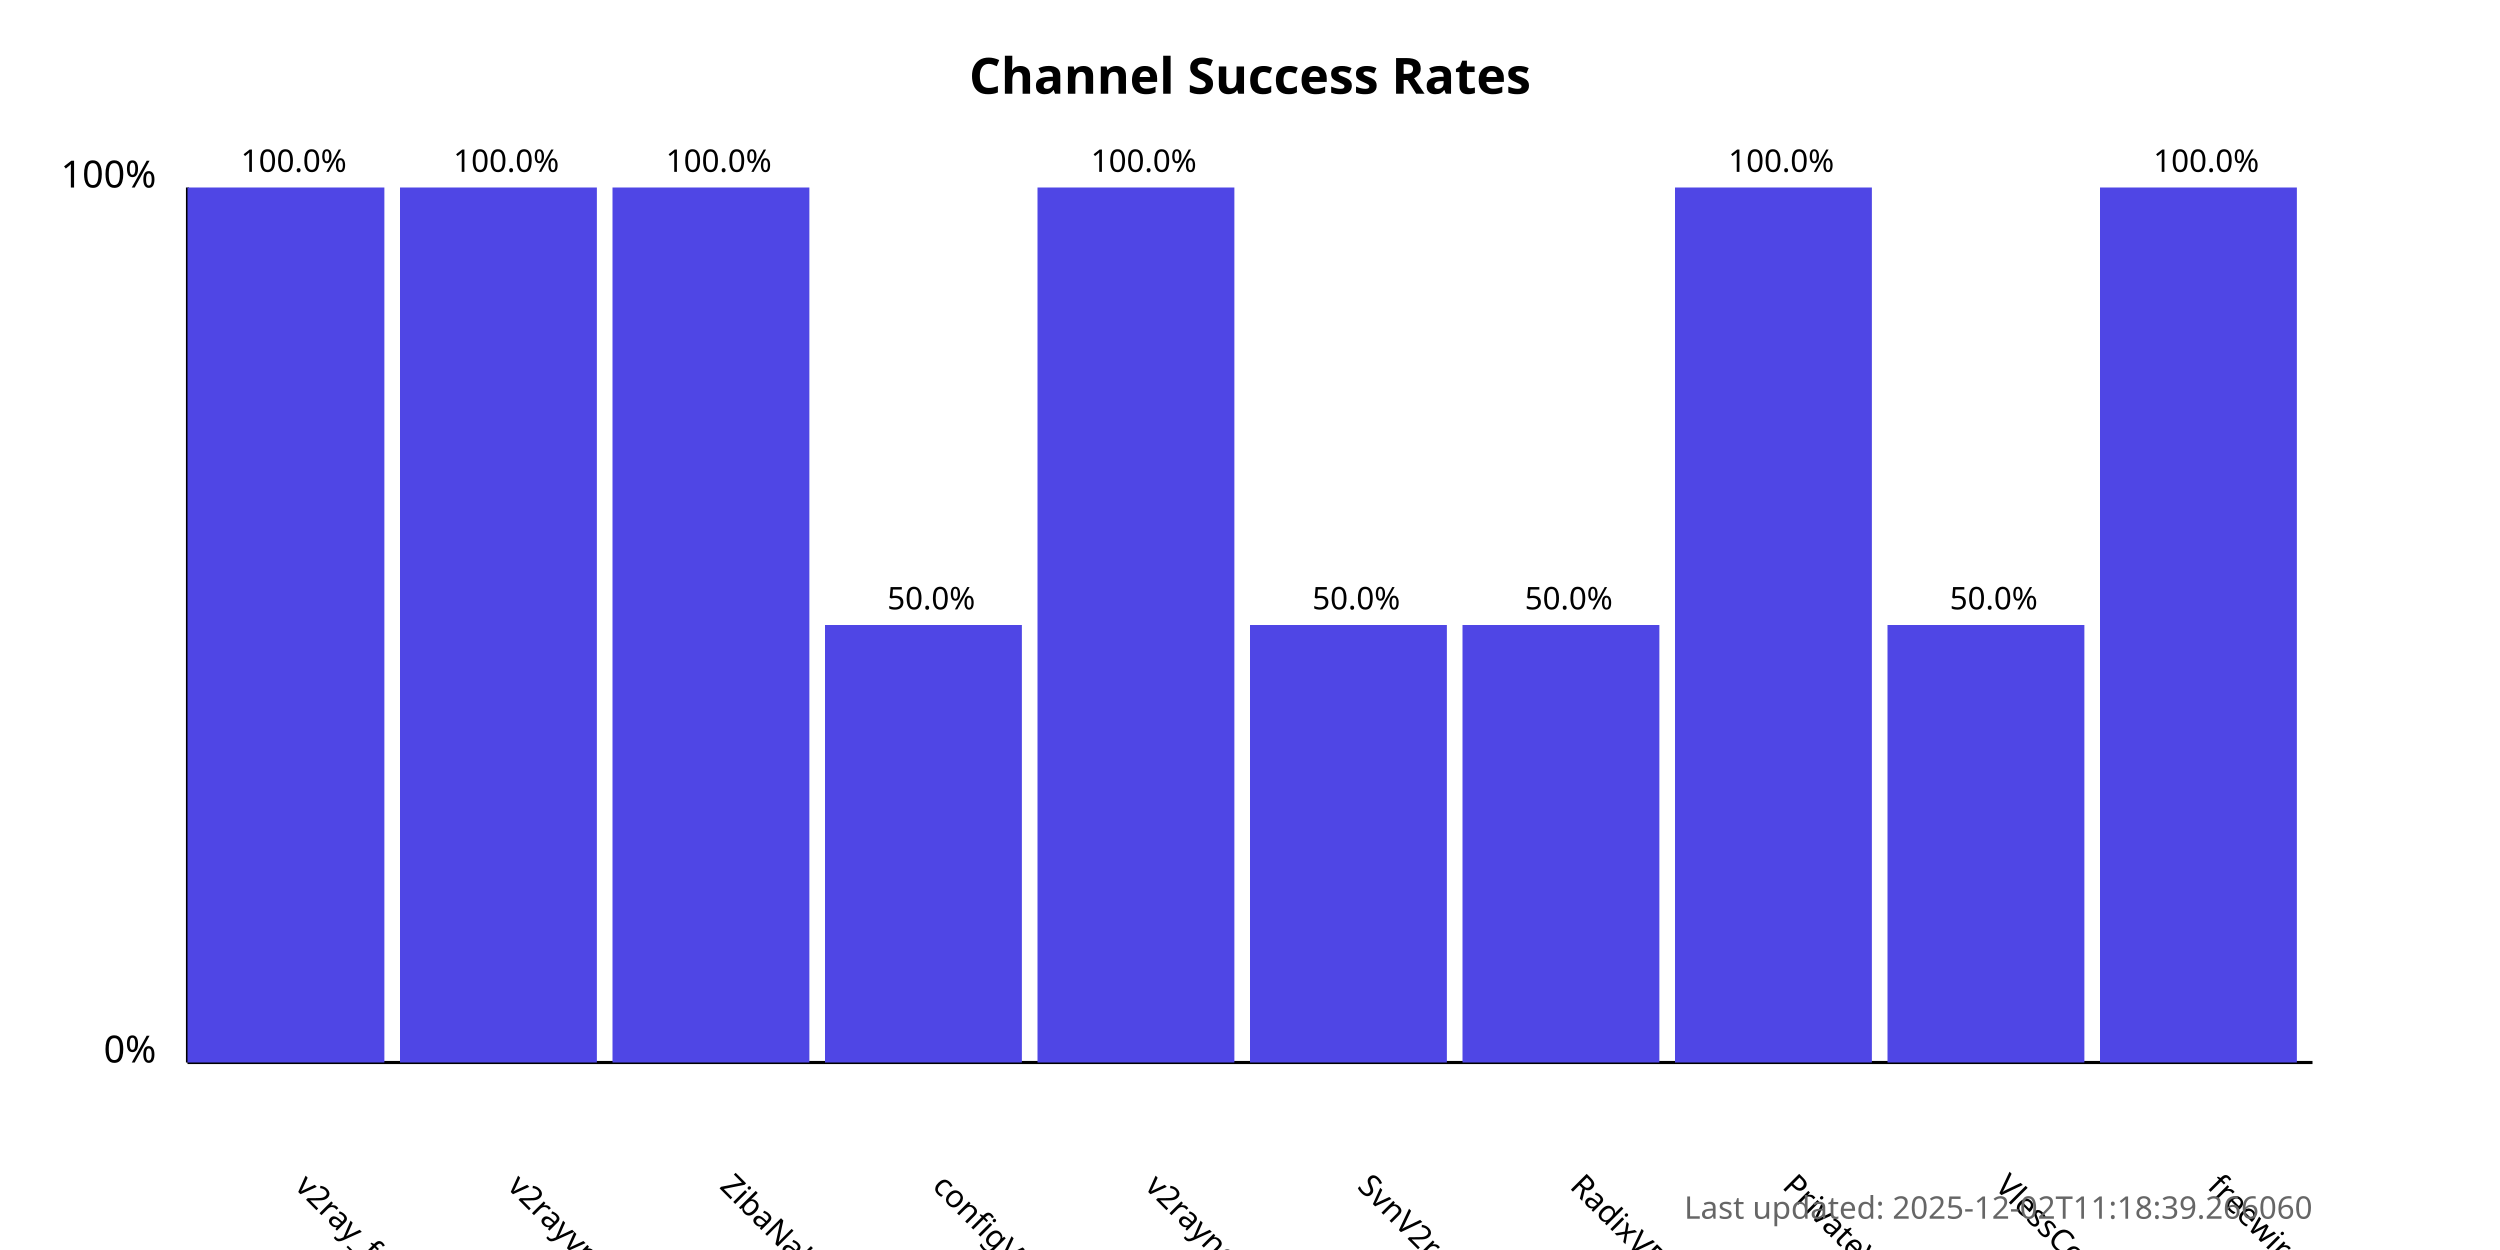
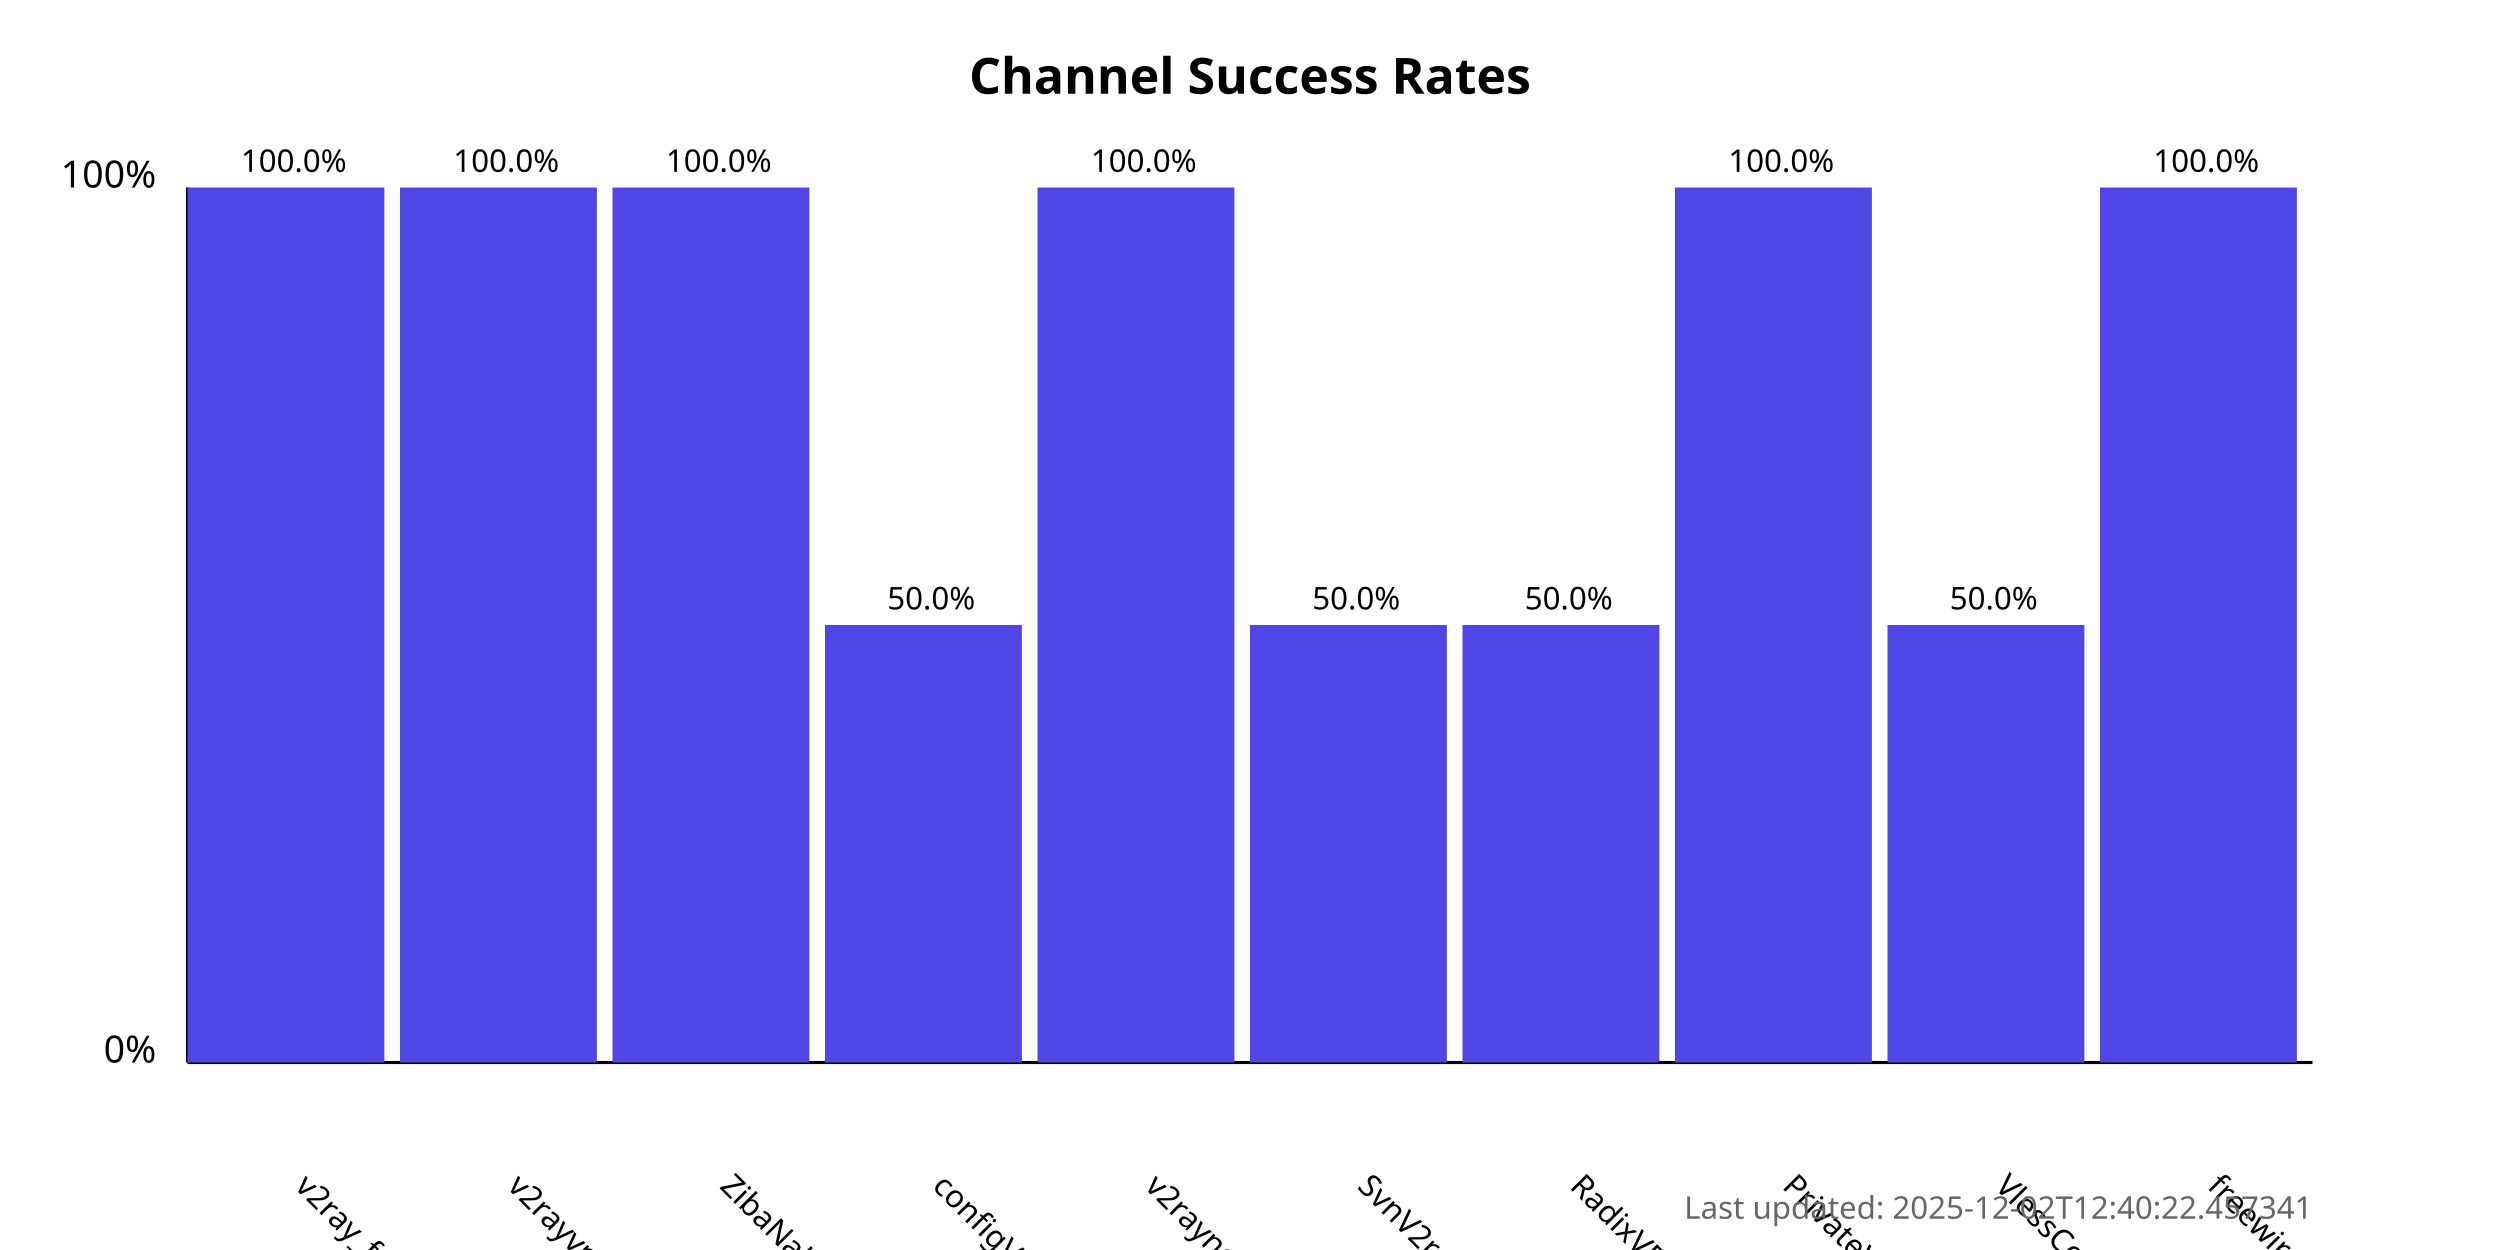
<svg xmlns="http://www.w3.org/2000/svg" width="800" height="400">
  <style>
            .chart-title { font: bold 16px sans-serif; }
            .axis-label { font: 12px sans-serif; }
            .tick-label { font: 10px sans-serif; }
            .bar { fill: #4f46e5; }
            .bar:hover { fill: #6366f1; }
            .timestamp { font: 10px sans-serif; fill: #666; }
        </style>
  <text x="400.0" y="30" text-anchor="middle" class="chart-title">
            Channel Success Rates
        </text>
  <line x1="60" y1="340" x2="60" y2="60" stroke="black" stroke-width="1" />
  <line x1="60" y1="340" x2="740" y2="340" stroke="black" stroke-width="1" />
  <text x="50" y="340" text-anchor="end" class="axis-label">0%</text>
  <text x="50" y="60" text-anchor="end" class="axis-label">100%</text>
  <g>
    <rect x="60" y="60.0" width="63.0" height="280.0" class="bar" />
    <text x="94.0" y="380" transform="rotate(45, 94.0, 380)" text-anchor="start" class="tick-label">
                v2ray_free_conf
            </text>
    <text x="94.0" y="55.0" text-anchor="middle" class="tick-label">
                100.0%
            </text>
  </g>
  <g>
    <rect x="128.0" y="60.0" width="63.0" height="280.0" class="bar" />
    <text x="162.0" y="380" transform="rotate(45, 162.0, 380)" text-anchor="start" class="tick-label">
                v2rayvpno
            </text>
    <text x="162.0" y="55.0" text-anchor="middle" class="tick-label">
                100.0%
            </text>
  </g>
  <g>
    <rect x="196.0" y="60.0" width="63.0" height="280.0" class="bar" />
    <text x="230.0" y="380" transform="rotate(45, 230.0, 380)" text-anchor="start" class="tick-label">
                ZibaNabz
            </text>
    <text x="230.0" y="55.0" text-anchor="middle" class="tick-label">
                100.0%
            </text>
  </g>
  <g>
    <rect x="264.0" y="200.0" width="63.0" height="140.0" class="bar" />
    <text x="298.0" y="380" transform="rotate(45, 298.0, 380)" text-anchor="start" class="tick-label">
                configV2rayForFree
            </text>
    <text x="298.0" y="195.0" text-anchor="middle" class="tick-label">
                50.0%
            </text>
  </g>
  <g>
    <rect x="332.0" y="60.0" width="63.0" height="280.0" class="bar" />
    <text x="366.0" y="380" transform="rotate(45, 366.0, 380)" text-anchor="start" class="tick-label">
                v2rayngvpn
            </text>
    <text x="366.0" y="55.0" text-anchor="middle" class="tick-label">
                100.0%
            </text>
  </g>
  <g>
    <rect x="400.0" y="200.0" width="63.0" height="140.0" class="bar" />
    <text x="434.0" y="380" transform="rotate(45, 434.0, 380)" text-anchor="start" class="tick-label">
                SvnV2ray
            </text>
    <text x="434.0" y="195.0" text-anchor="middle" class="tick-label">
                50.0%
            </text>
  </g>
  <g>
    <rect x="468.0" y="200.0" width="63.0" height="140.0" class="bar" />
    <text x="502.0" y="380" transform="rotate(45, 502.0, 380)" text-anchor="start" class="tick-label">
                RadixVPN
            </text>
    <text x="502.0" y="195.0" text-anchor="middle" class="tick-label">
                50.0%
            </text>
  </g>
  <g>
    <rect x="536.0" y="60.0" width="63.0" height="280.0" class="bar" />
    <text x="570.0" y="380" transform="rotate(45, 570.0, 380)" text-anchor="start" class="tick-label">
                PrivateVPNs
            </text>
    <text x="570.0" y="55.0" text-anchor="middle" class="tick-label">
                100.0%
            </text>
  </g>
  <g>
    <rect x="604.0" y="200.0" width="63.0" height="140.0" class="bar" />
    <text x="638.0" y="380" transform="rotate(45, 638.0, 380)" text-anchor="start" class="tick-label">
                VlessConfig
            </text>
    <text x="638.0" y="195.0" text-anchor="middle" class="tick-label">
                50.0%
            </text>
  </g>
  <g>
    <rect x="672.0" y="60.0" width="63.0" height="280.0" class="bar" />
    <text x="706.0" y="380" transform="rotate(45, 706.0, 380)" text-anchor="start" class="tick-label">
                freewireguard
            </text>
    <text x="706.0" y="55.0" text-anchor="middle" class="tick-label">
                100.0%
            </text>
  </g>
  <text x="740" y="390" text-anchor="end" class="timestamp">
-             Last updated: 2025-12-02T11:18:39.266060
+             Last updated: 2025-12-02T12:40:22.457341
        </text>
</svg>
